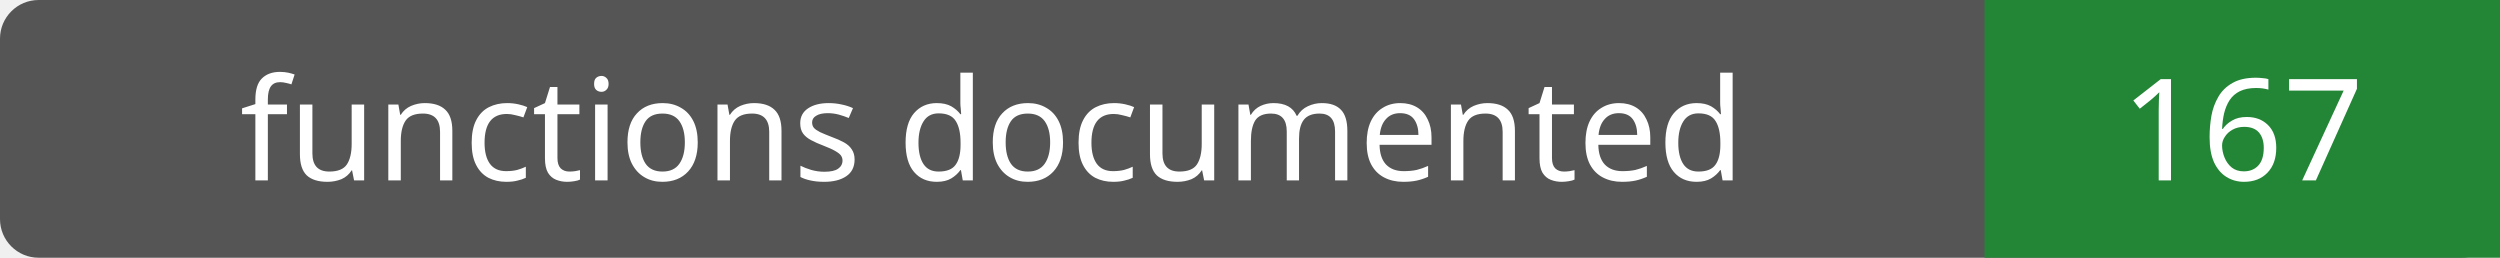
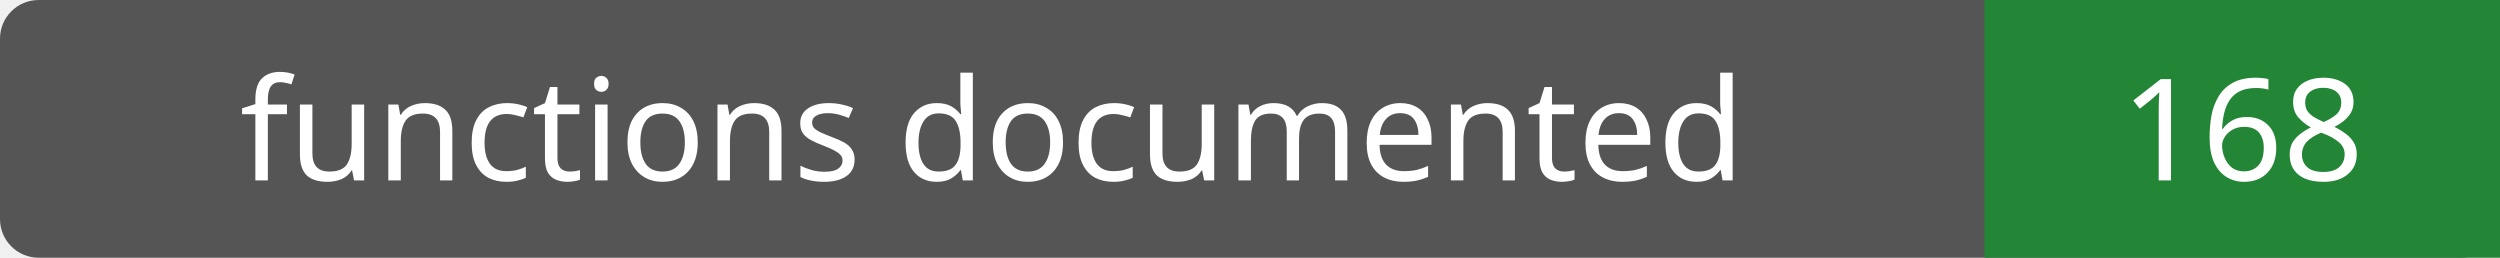
- <svg xmlns="http://www.w3.org/2000/svg" width="194" height="20" role="img" aria-label="functions documented: 167">
+ <svg xmlns="http://www.w3.org/2000/svg" width="194" height="20" role="img" aria-label="functions documented: 168">
  <rect width="194" height="20" rx="3" fill="#555" />
  <path fill="#238636" d="M154 0h40v20H154z" />
  <g fill="#fff" text-anchor="middle" font-family="Verdana,sans-serif" font-size="11">
    <text x="77.0" y="14">functions documented</text>
-     <text x="174.0" y="14">167</text>
+     <text x="174.0" y="14">168</text>
  </g>
</svg>
